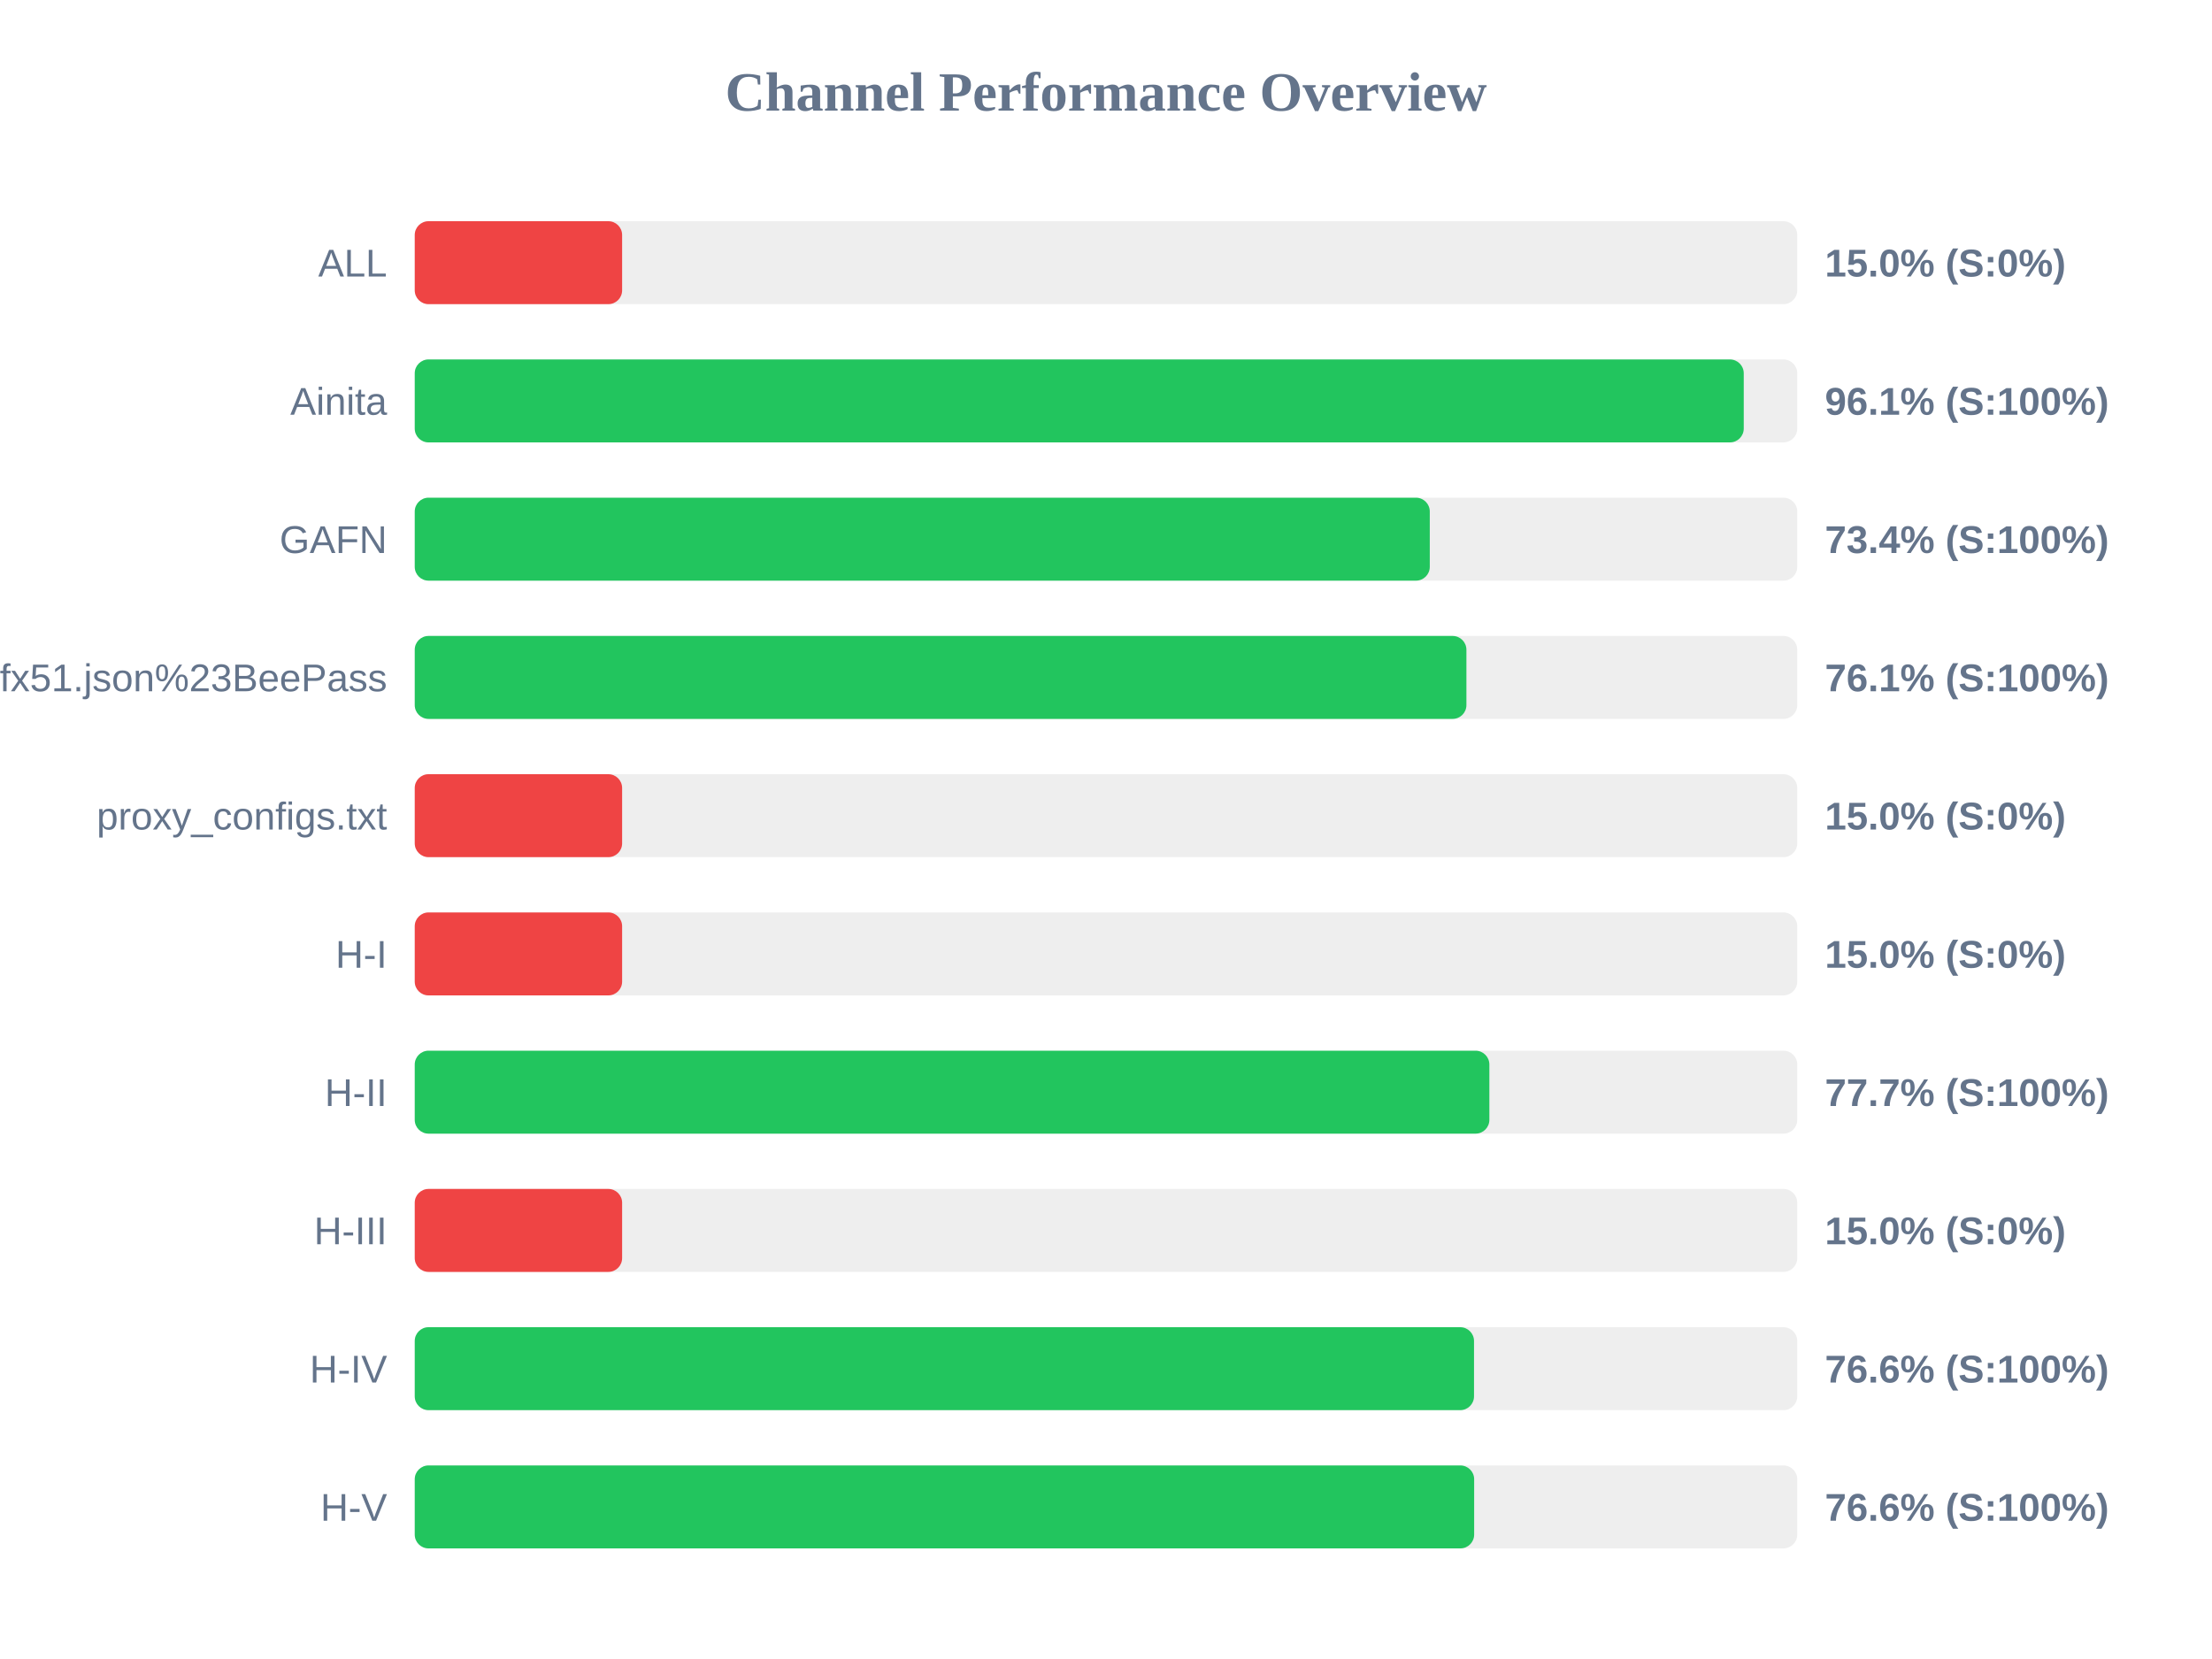
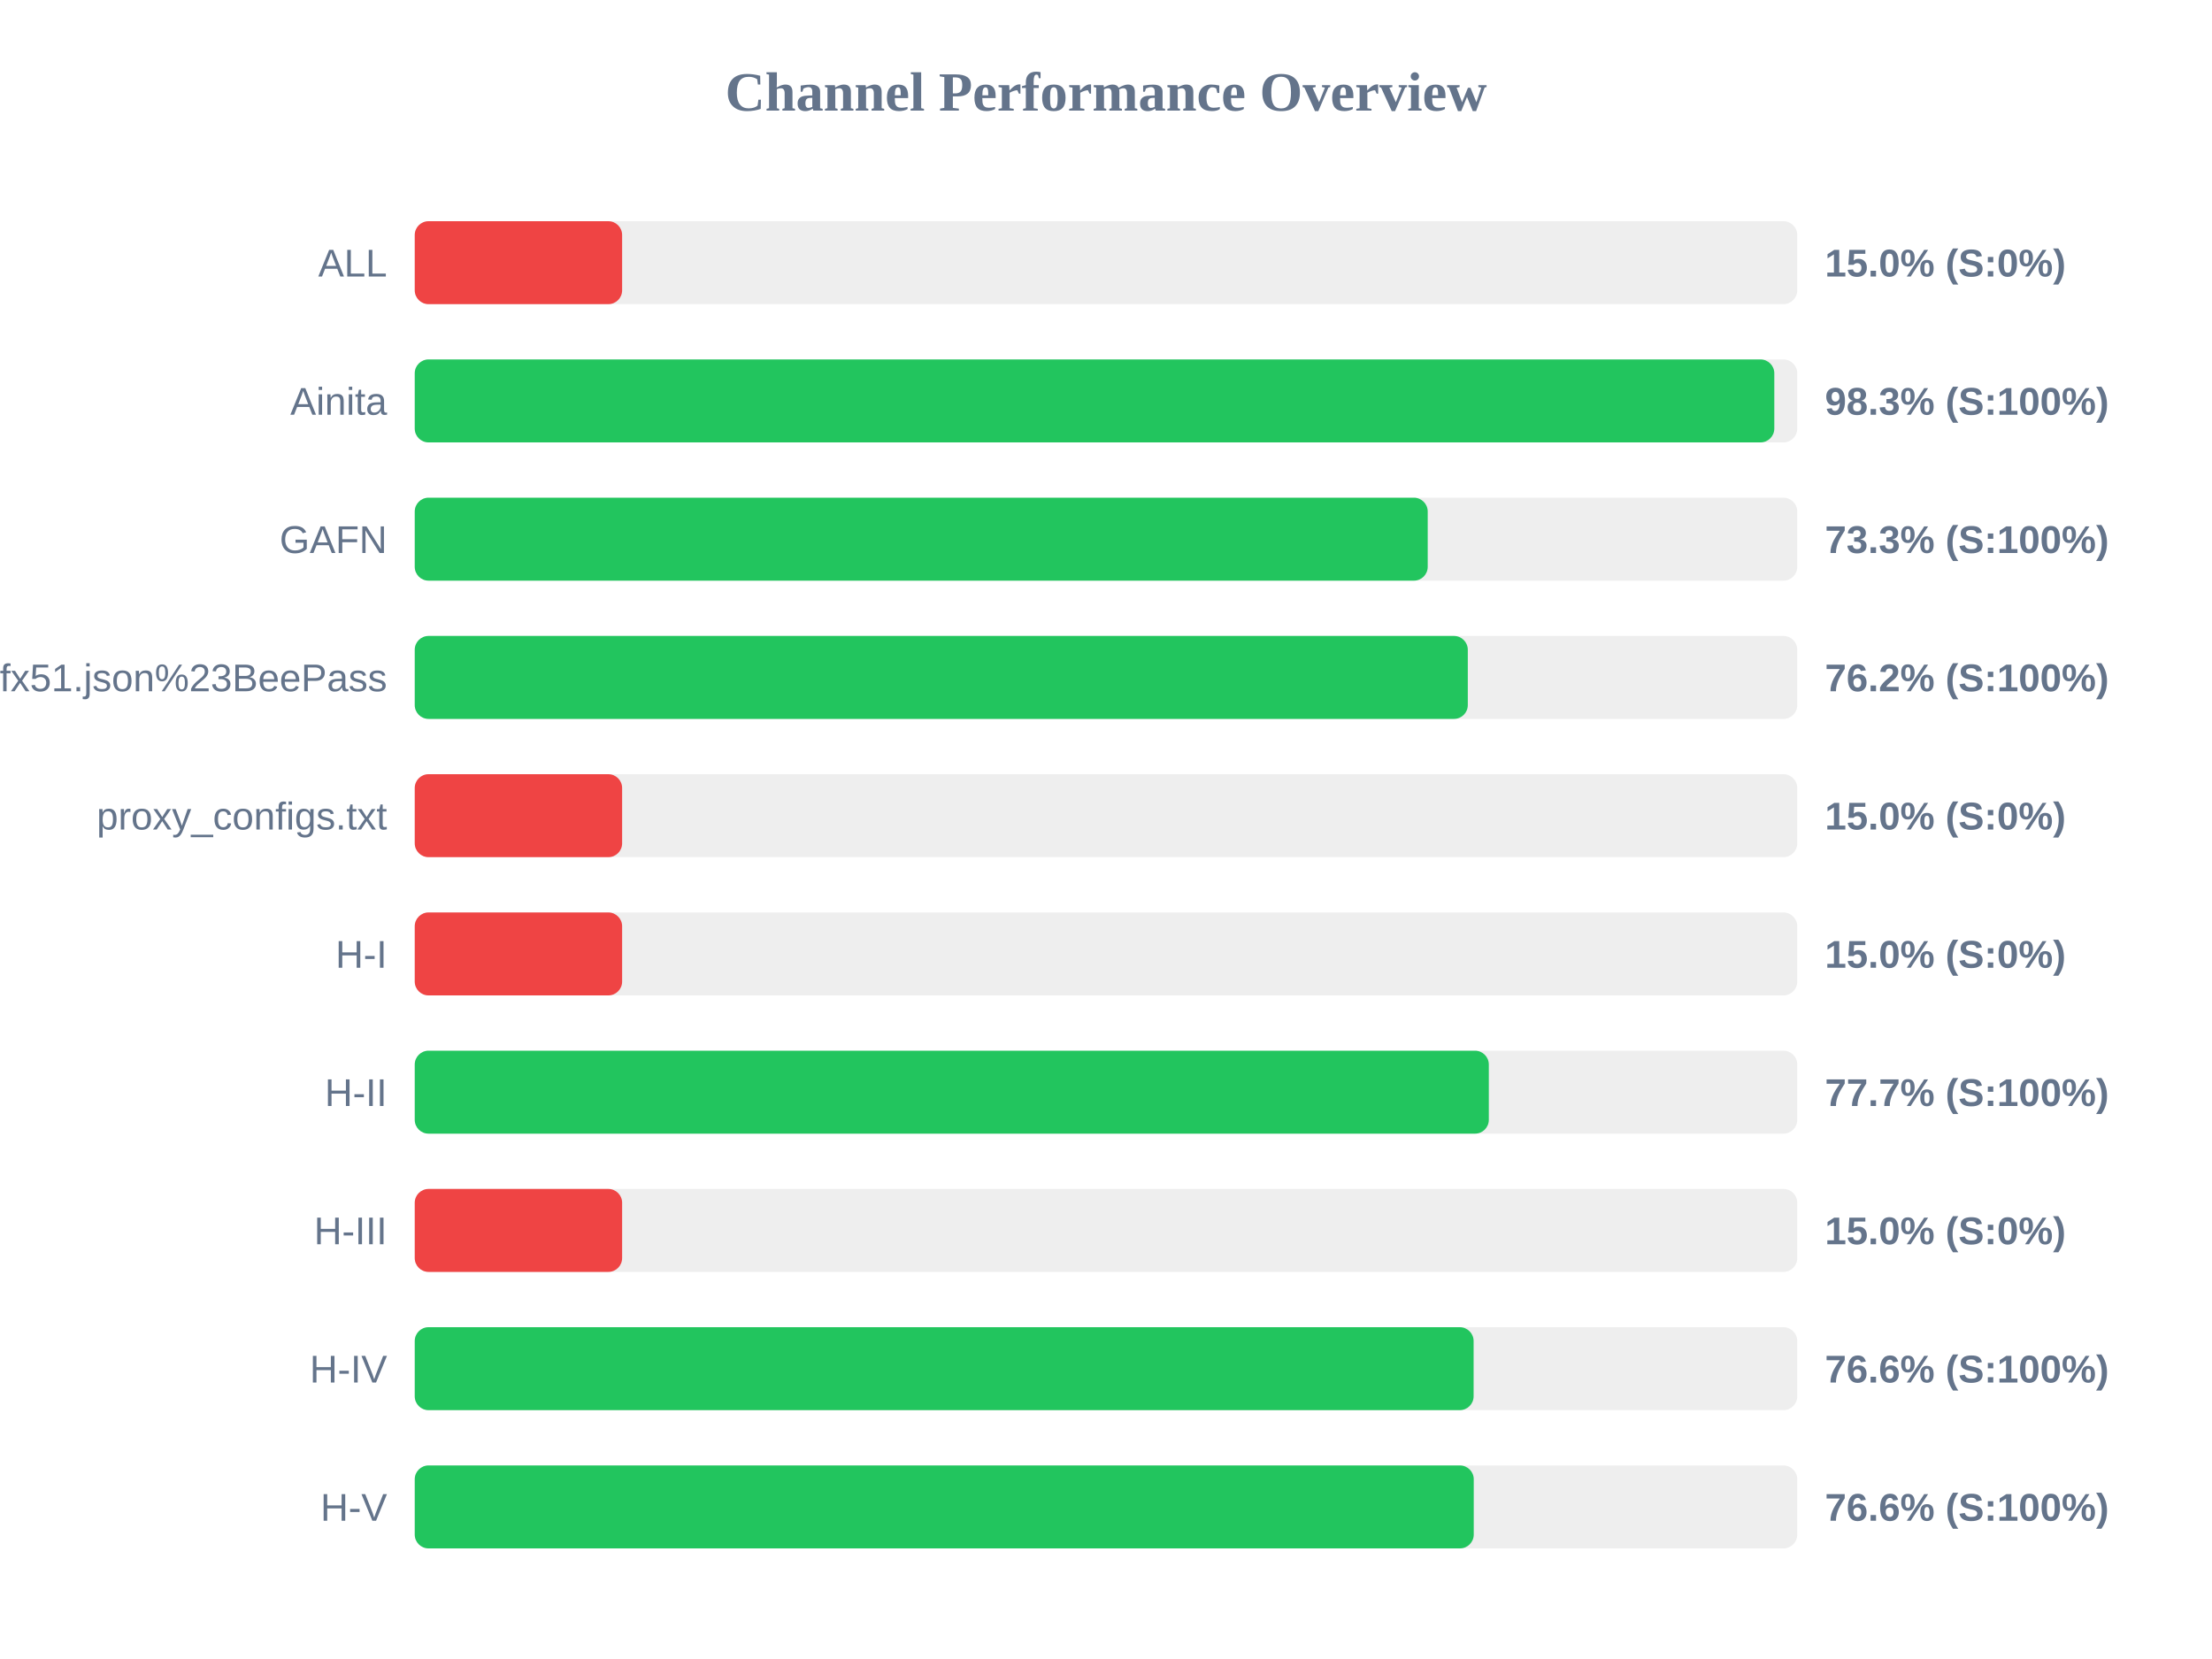
<svg xmlns="http://www.w3.org/2000/svg" width="800" height="600" version="1.1">
  <style>
        .row { font: 14px Arial; fill: #64748b; }
        .score { font: bold 14px Arial; fill: #64748b; }
    </style>
  <text x="400" y="40" text-anchor="middle" font-size="20px" font-weight="bold" fill="#64748b">Channel Performance Overview</text>
  <rect x="150" y="80" width="500" height="30" fill="#eee" rx="5" />
  <rect x="150" y="80" width="75.0" height="30" fill="#ef4444" rx="5" />
  <text x="140" y="100" text-anchor="end" class="row">ALL</text>
  <text x="660" y="100" text-anchor="start" class="score">15.0% (S:0%)</text>
  <rect x="150" y="130" width="500" height="30" fill="#eee" rx="5" />
-   <rect x="150" y="130" width="480.65" height="30" fill="#22c55e" rx="5" />
+   <rect x="150" y="130" width="491.7" height="30" fill="#22c55e" rx="5" />
  <text x="140" y="150" text-anchor="end" class="row">Ainita</text>
-   <text x="660" y="150" text-anchor="start" class="score">96.1% (S:100%)</text>
+   <text x="660" y="150" text-anchor="start" class="score">98.3% (S:100%)</text>
  <rect x="150" y="180" width="500" height="30" fill="#eee" rx="5" />
-   <rect x="150" y="180" width="367.1" height="30" fill="#22c55e" rx="5" />
+   <rect x="150" y="180" width="366.35" height="30" fill="#22c55e" rx="5" />
  <text x="140" y="200" text-anchor="end" class="row">GAFN</text>
-   <text x="660" y="200" text-anchor="start" class="score">73.4% (S:100%)</text>
+   <text x="660" y="200" text-anchor="start" class="score">73.3% (S:100%)</text>
  <rect x="150" y="230" width="500" height="30" fill="#eee" rx="5" />
-   <rect x="150" y="230" width="380.35" height="30" fill="#22c55e" rx="5" />
+   <rect x="150" y="230" width="380.85" height="30" fill="#22c55e" rx="5" />
  <text x="140" y="250" text-anchor="end" class="row">sub?s=ssconf%3A%2F%2Fs3.amazonaws.com%2Fbeedynconprd%2Fzf38bv6oxi1nv3wfkpmxyfl8yj5fargza3foantoalu16vznl0ckxx7bgf1ufx51.json%23BeePass</text>
-   <text x="660" y="250" text-anchor="start" class="score">76.1% (S:100%)</text>
+   <text x="660" y="250" text-anchor="start" class="score">76.2% (S:100%)</text>
  <rect x="150" y="280" width="500" height="30" fill="#eee" rx="5" />
  <rect x="150" y="280" width="75.0" height="30" fill="#ef4444" rx="5" />
  <text x="140" y="300" text-anchor="end" class="row">proxy_configs.txt</text>
  <text x="660" y="300" text-anchor="start" class="score">15.0% (S:0%)</text>
  <rect x="150" y="330" width="500" height="30" fill="#eee" rx="5" />
  <rect x="150" y="330" width="75.0" height="30" fill="#ef4444" rx="5" />
  <text x="140" y="350" text-anchor="end" class="row">H-I</text>
  <text x="660" y="350" text-anchor="start" class="score">15.0% (S:0%)</text>
  <rect x="150" y="380" width="500" height="30" fill="#eee" rx="5" />
-   <rect x="150" y="380" width="388.65" height="30" fill="#22c55e" rx="5" />
+   <rect x="150" y="380" width="388.45" height="30" fill="#22c55e" rx="5" />
  <text x="140" y="400" text-anchor="end" class="row">H-II</text>
  <text x="660" y="400" text-anchor="start" class="score">77.7% (S:100%)</text>
  <rect x="150" y="430" width="500" height="30" fill="#eee" rx="5" />
  <rect x="150" y="430" width="75.0" height="30" fill="#ef4444" rx="5" />
  <text x="140" y="450" text-anchor="end" class="row">H-III</text>
  <text x="660" y="450" text-anchor="start" class="score">15.0% (S:0%)</text>
  <rect x="150" y="480" width="500" height="30" fill="#eee" rx="5" />
-   <rect x="150" y="480" width="383.1" height="30" fill="#22c55e" rx="5" />
+   <rect x="150" y="480" width="382.95" height="30" fill="#22c55e" rx="5" />
  <text x="140" y="500" text-anchor="end" class="row">H-IV</text>
  <text x="660" y="500" text-anchor="start" class="score">76.6% (S:100%)</text>
  <rect x="150" y="530" width="500" height="30" fill="#eee" rx="5" />
-   <rect x="150" y="530" width="383.15" height="30" fill="#22c55e" rx="5" />
+   <rect x="150" y="530" width="383.0" height="30" fill="#22c55e" rx="5" />
  <text x="140" y="550" text-anchor="end" class="row">H-V</text>
  <text x="660" y="550" text-anchor="start" class="score">76.6% (S:100%)</text>
</svg>
